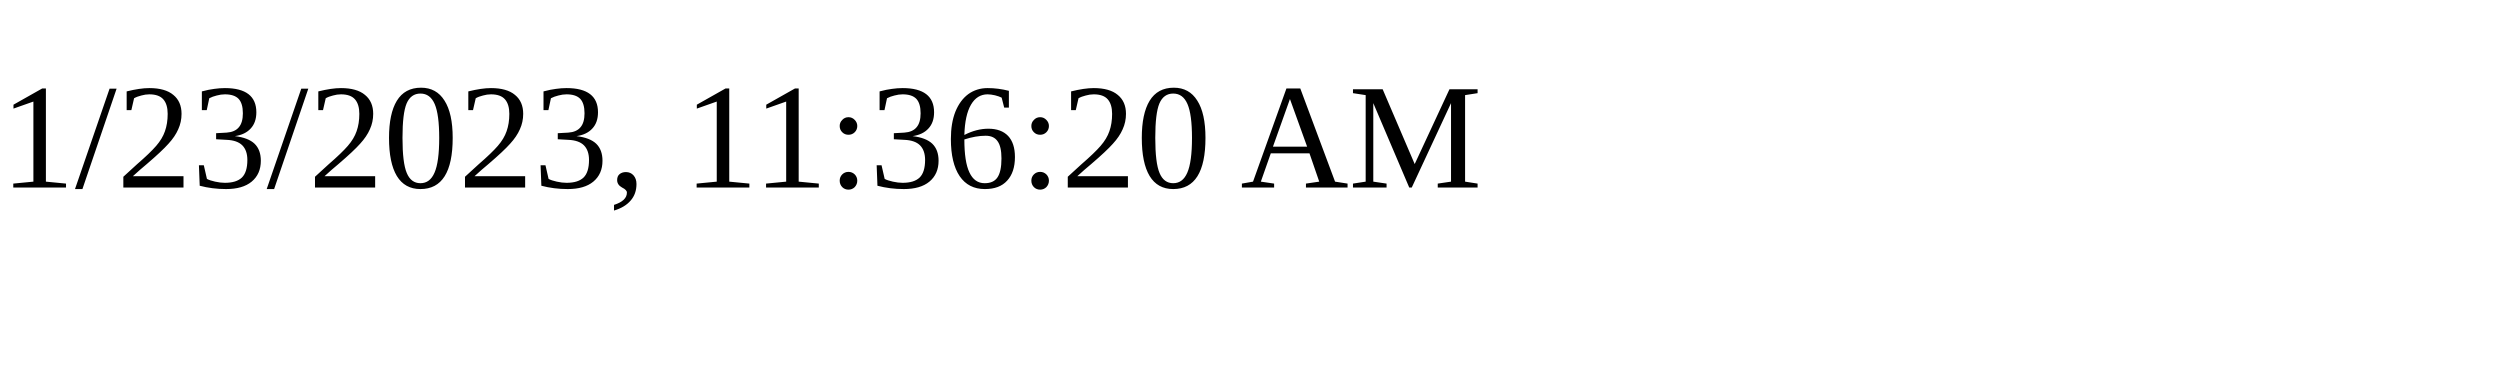
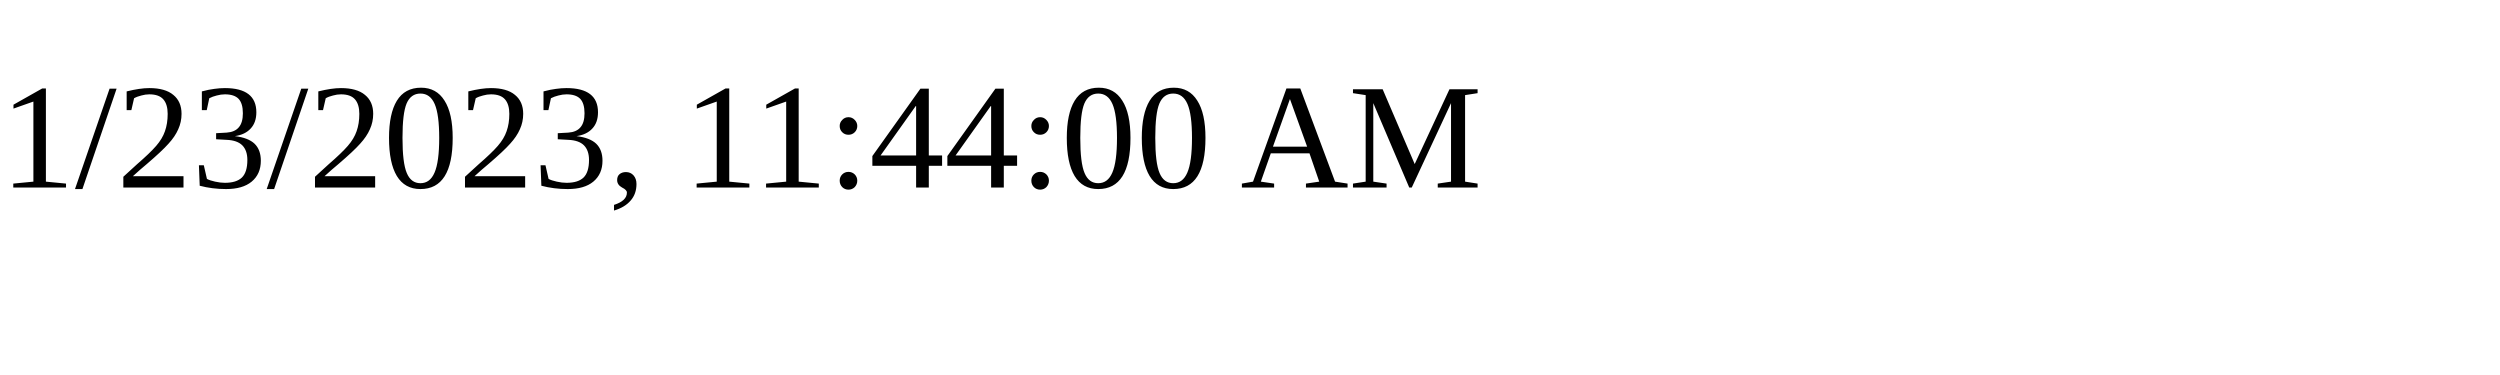
<svg xmlns="http://www.w3.org/2000/svg" height="30" width="200">
-   <text x="0" y="15">1/23/2023, 11:36:20 AM</text>
+   <text x="0" y="15">1/23/2023, 11:44:00 AM</text>
</svg>
